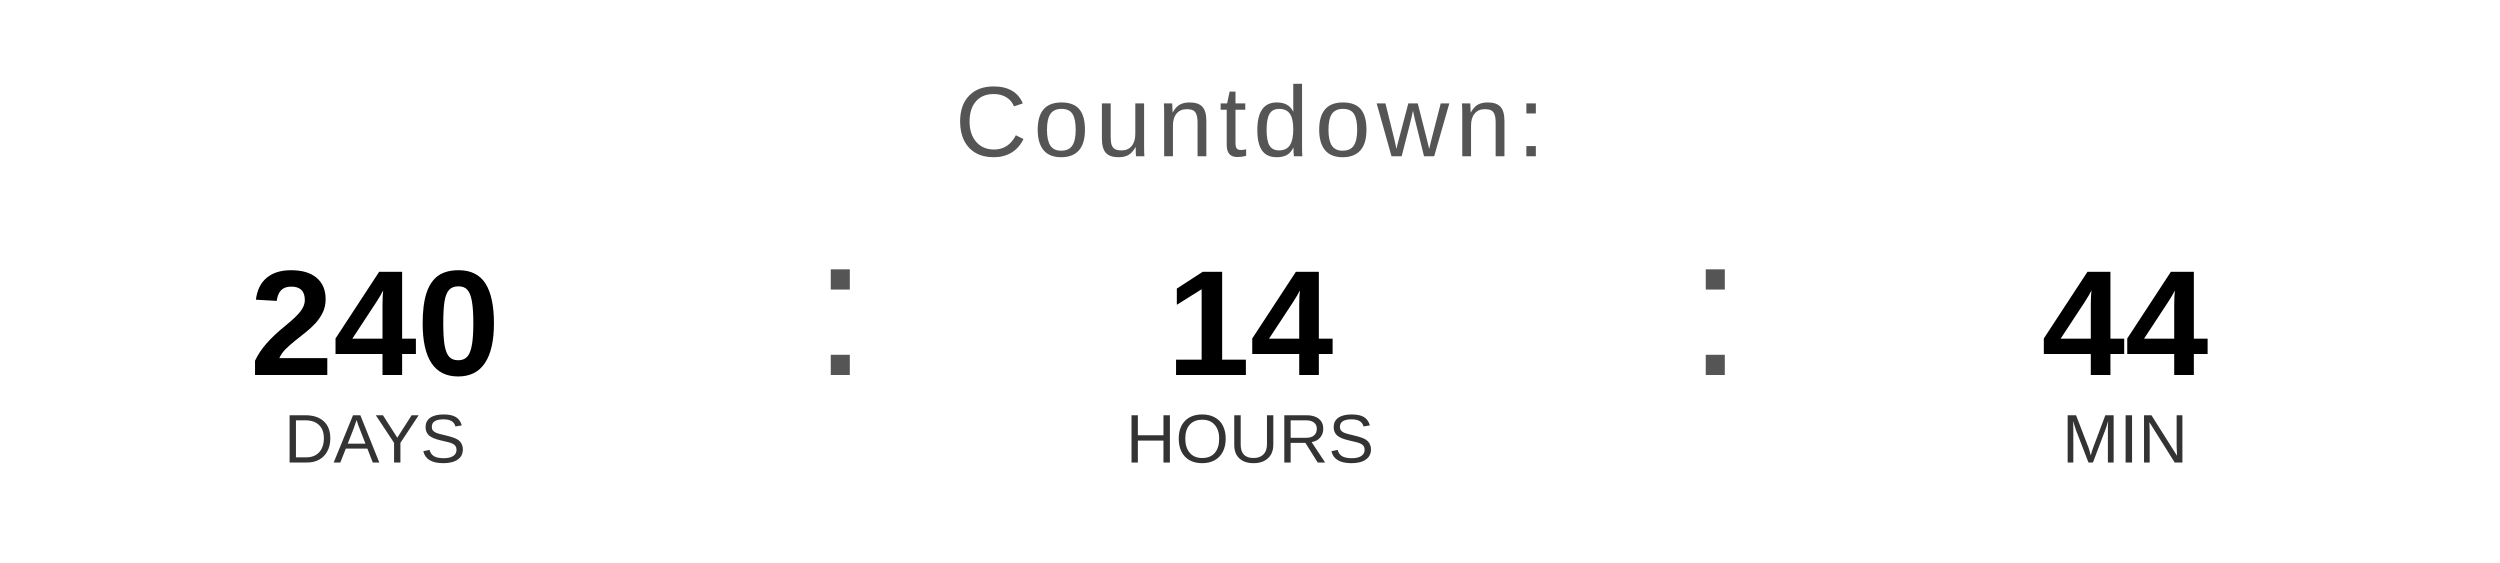
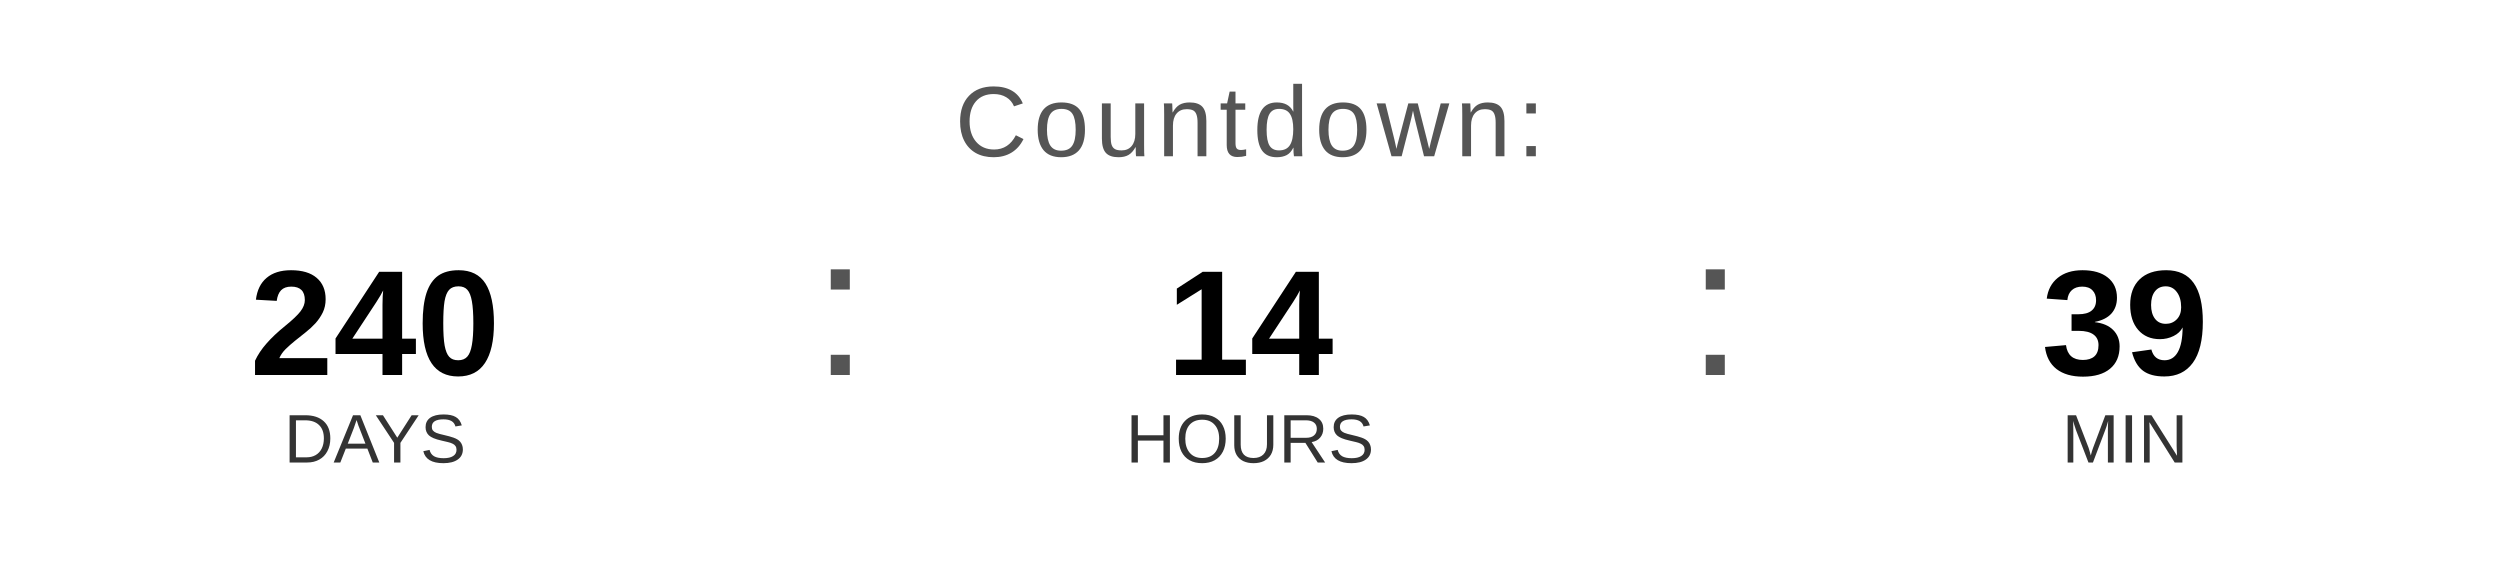
<svg xmlns="http://www.w3.org/2000/svg" width="400" height="90" viewBox="0 0 400 90">
  <text x="200" y="25" font-family="Arial, Helvetica, sans-serif" font-size="16" fill="#555555" text-anchor="middle" letter-spacing="1">
    Countdown:
  </text>
  <text x="60" y="60" font-family="Arial, Helvetica, sans-serif" font-size="24" font-weight="bold" fill="#000000" text-anchor="middle">240</text>
  <text x="60" y="74" font-family="Arial, Helvetica, sans-serif" font-size="11" fill="#333333" text-anchor="middle">DAYS</text>
  <text x="130" y="60" font-family="Arial, sans-serif" font-size="32" fill="#555555">:</text>
  <text x="200" y="60" font-family="Arial, Helvetica, sans-serif" font-size="24" font-weight="bold" fill="#000000" text-anchor="middle">14</text>
  <text x="200" y="74" font-family="Arial, Helvetica, sans-serif" font-size="11" fill="#333333" text-anchor="middle">HOURS</text>
  <text x="270" y="60" font-family="Arial, sans-serif" font-size="32" fill="#555555">:</text>
-   <text x="340" y="60" font-family="Arial, Helvetica, sans-serif" font-size="24" font-weight="bold" fill="#000000" text-anchor="middle">44</text>
+   <text x="340" y="60" font-family="Arial, Helvetica, sans-serif" font-size="24" font-weight="bold" fill="#000000" text-anchor="middle">39</text>
  <text x="340" y="74" font-family="Arial, Helvetica, sans-serif" font-size="11" fill="#333333" text-anchor="middle">MIN</text>
</svg>
